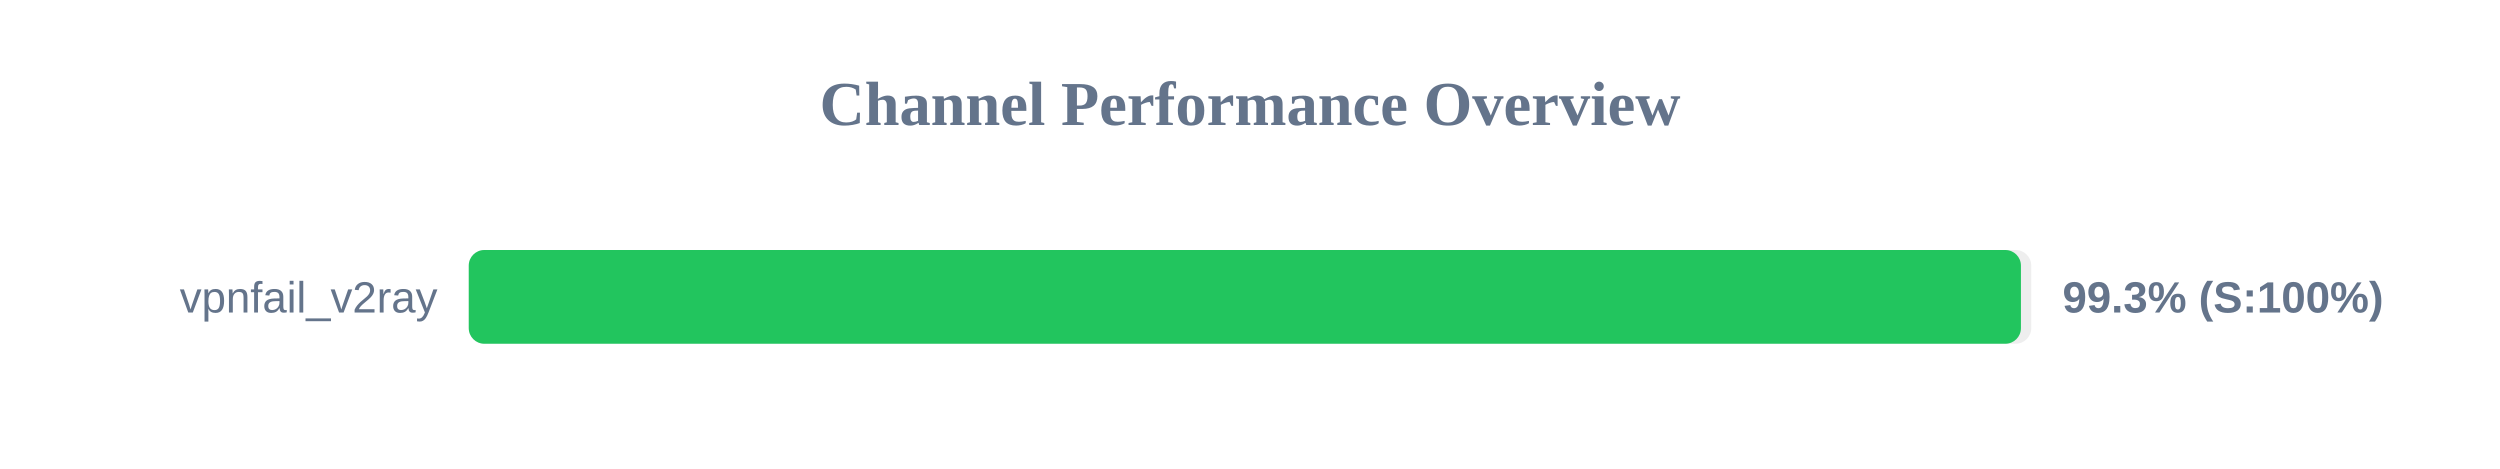
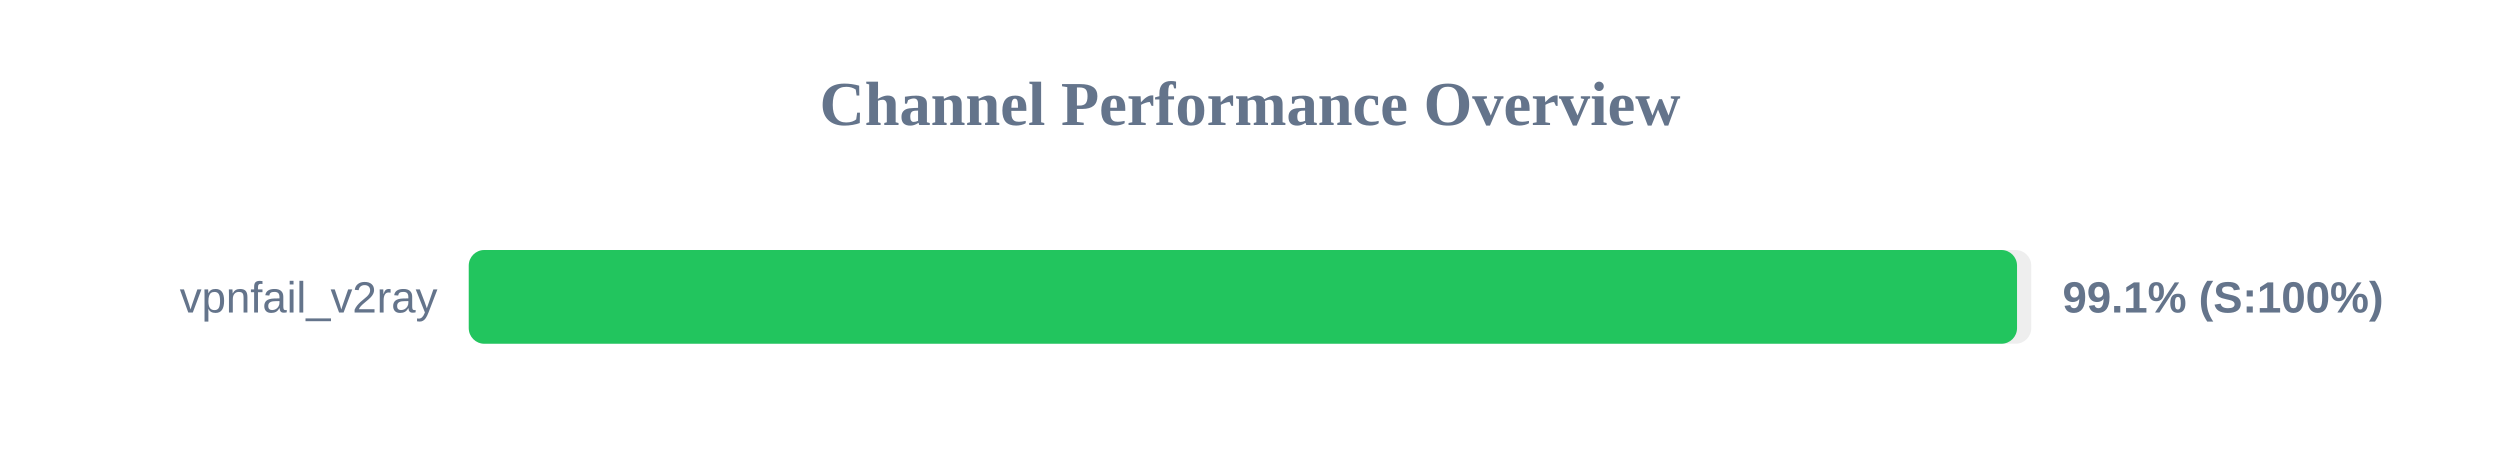
<svg xmlns="http://www.w3.org/2000/svg" width="800" height="150" version="1.1">
  <style>
        .row { font: 14px Arial; fill: #64748b; }
        .score { font: bold 14px Arial; fill: #64748b; }
    </style>
  <text x="400" y="40" text-anchor="middle" font-size="20px" font-weight="bold" fill="#64748b">Channel Performance Overview</text>
  <rect x="150" y="80" width="500" height="30" fill="#eee" rx="5" />
-   <rect x="150" y="80" width="496.7" height="30" fill="#22c55e" rx="5" />
+   <rect x="150" y="80" width="495.45" height="30" fill="#22c55e" rx="5" />
  <text x="140" y="100" text-anchor="end" class="row">vpnfail_v2ray</text>
-   <text x="660" y="100" text-anchor="start" class="score">99.3% (S:100%)</text>
+   <text x="660" y="100" text-anchor="start" class="score">99.1% (S:100%)</text>
</svg>
